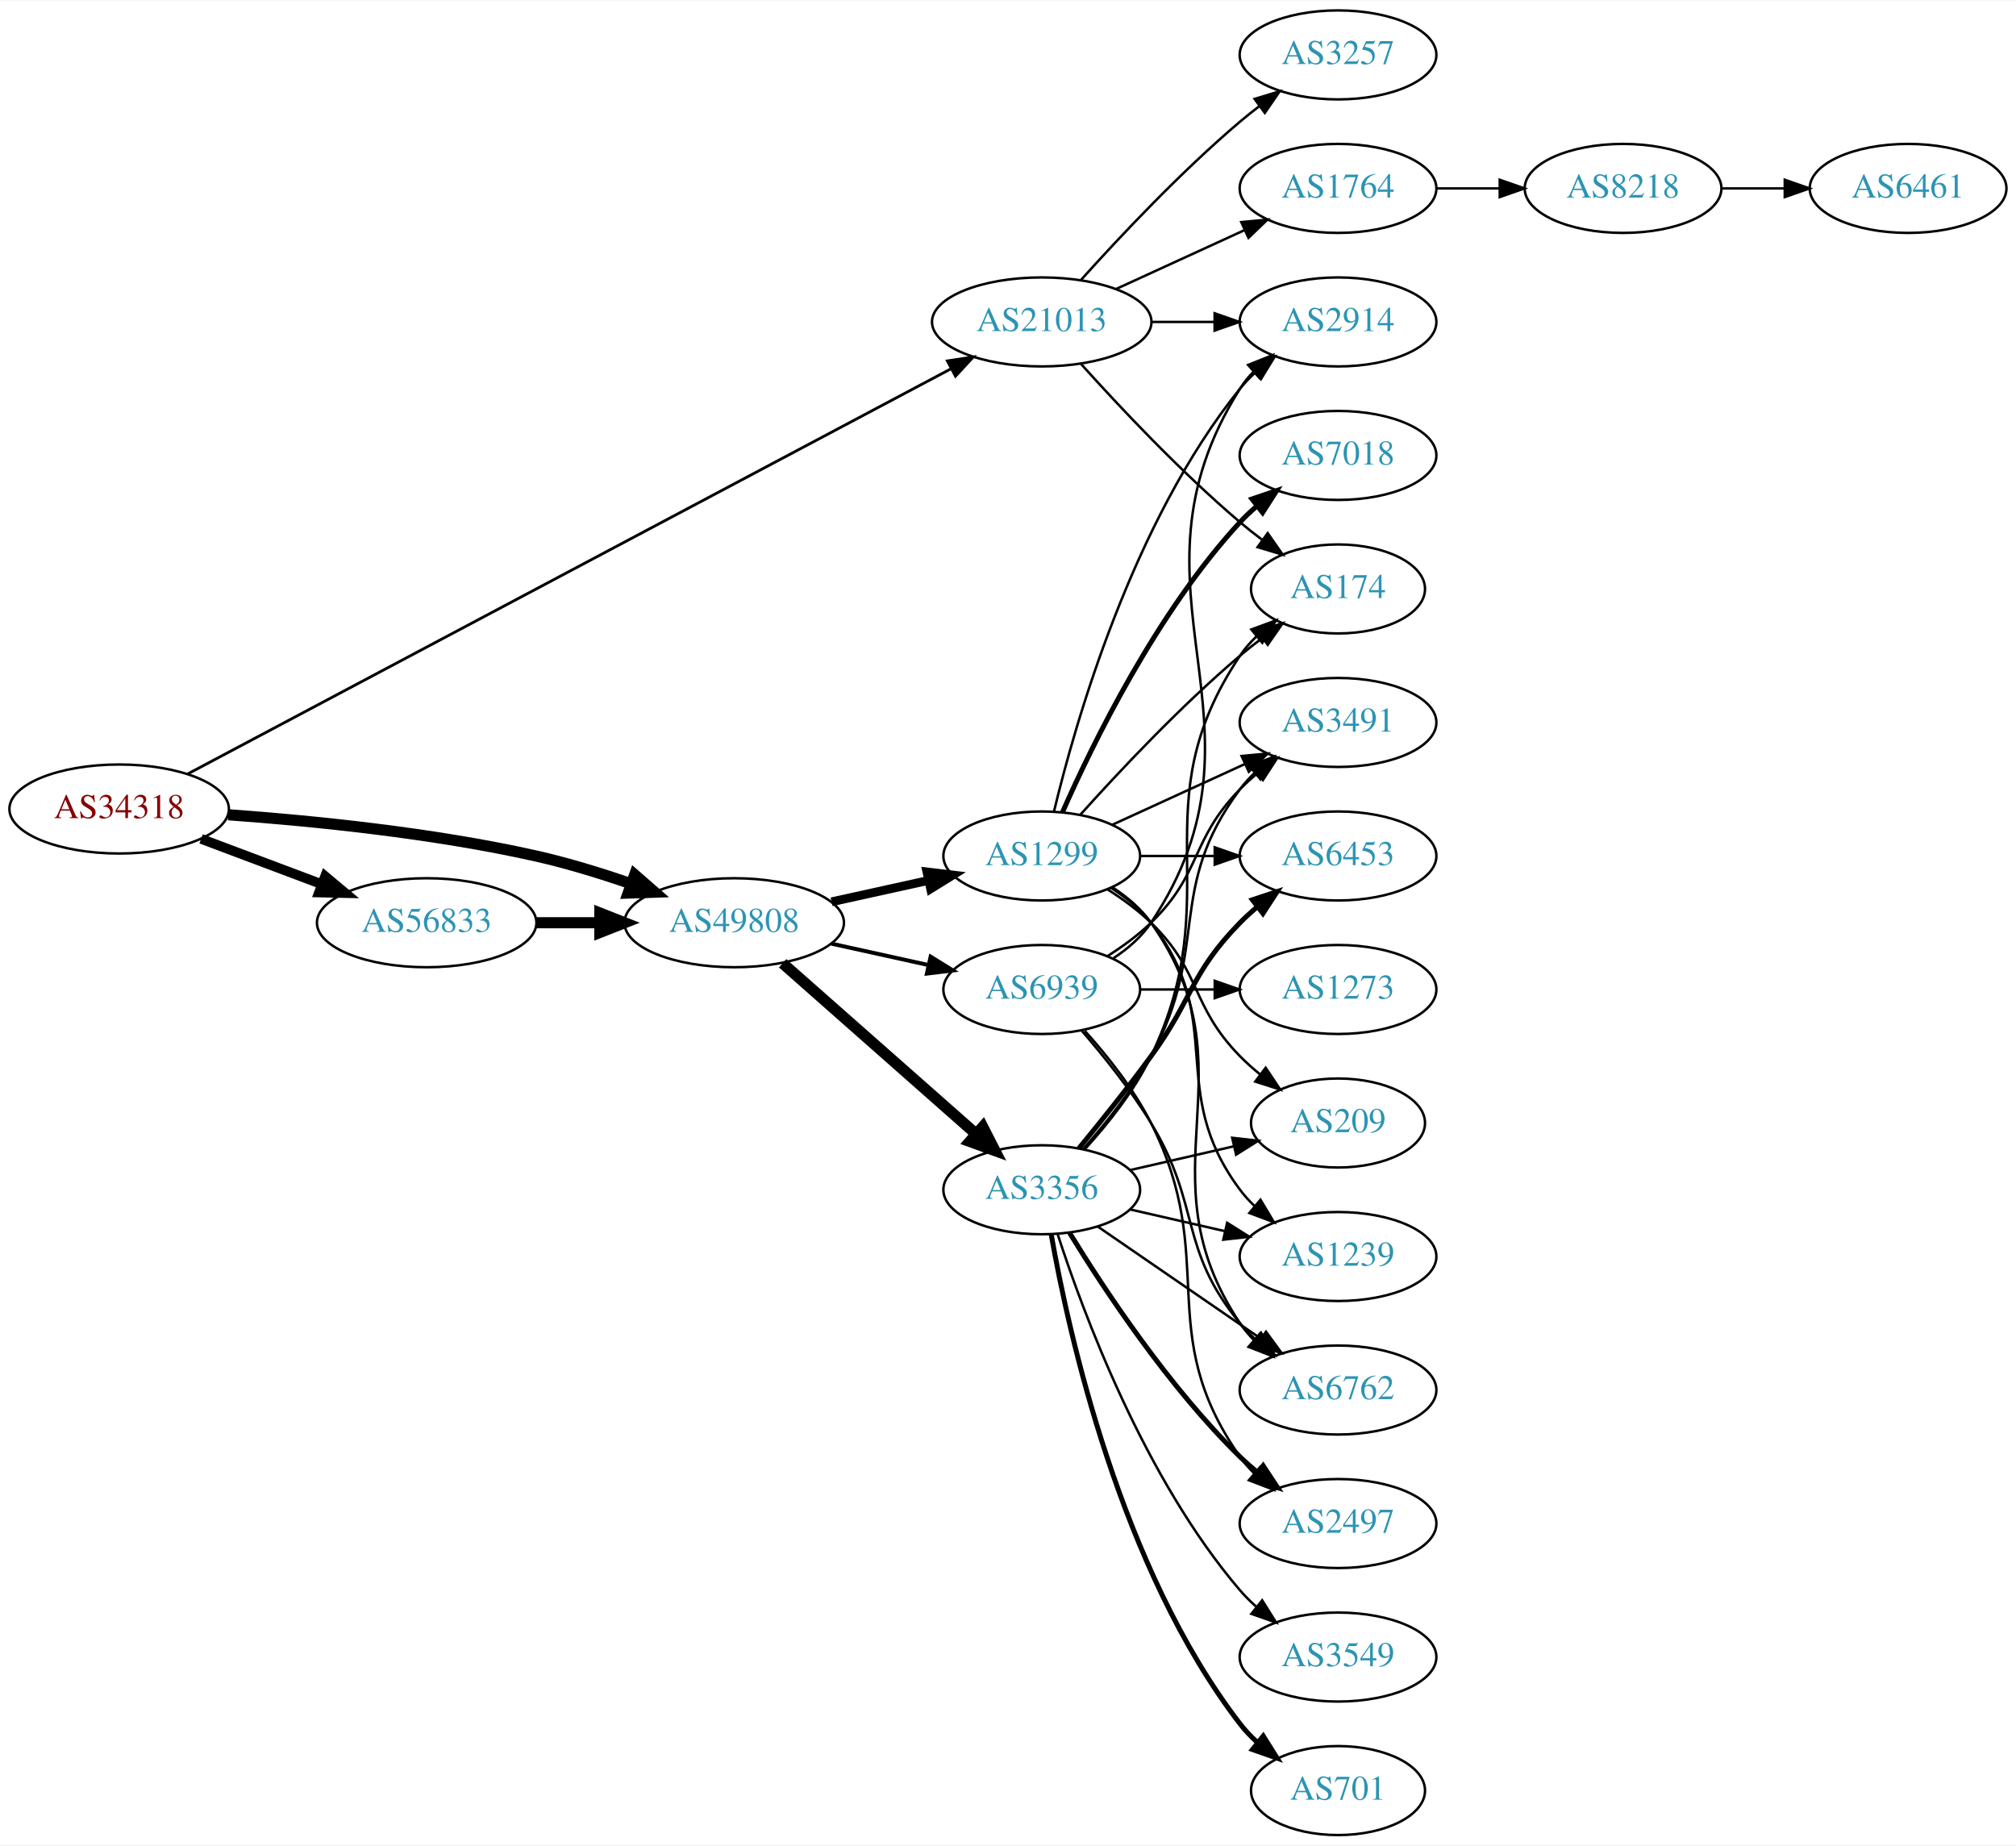
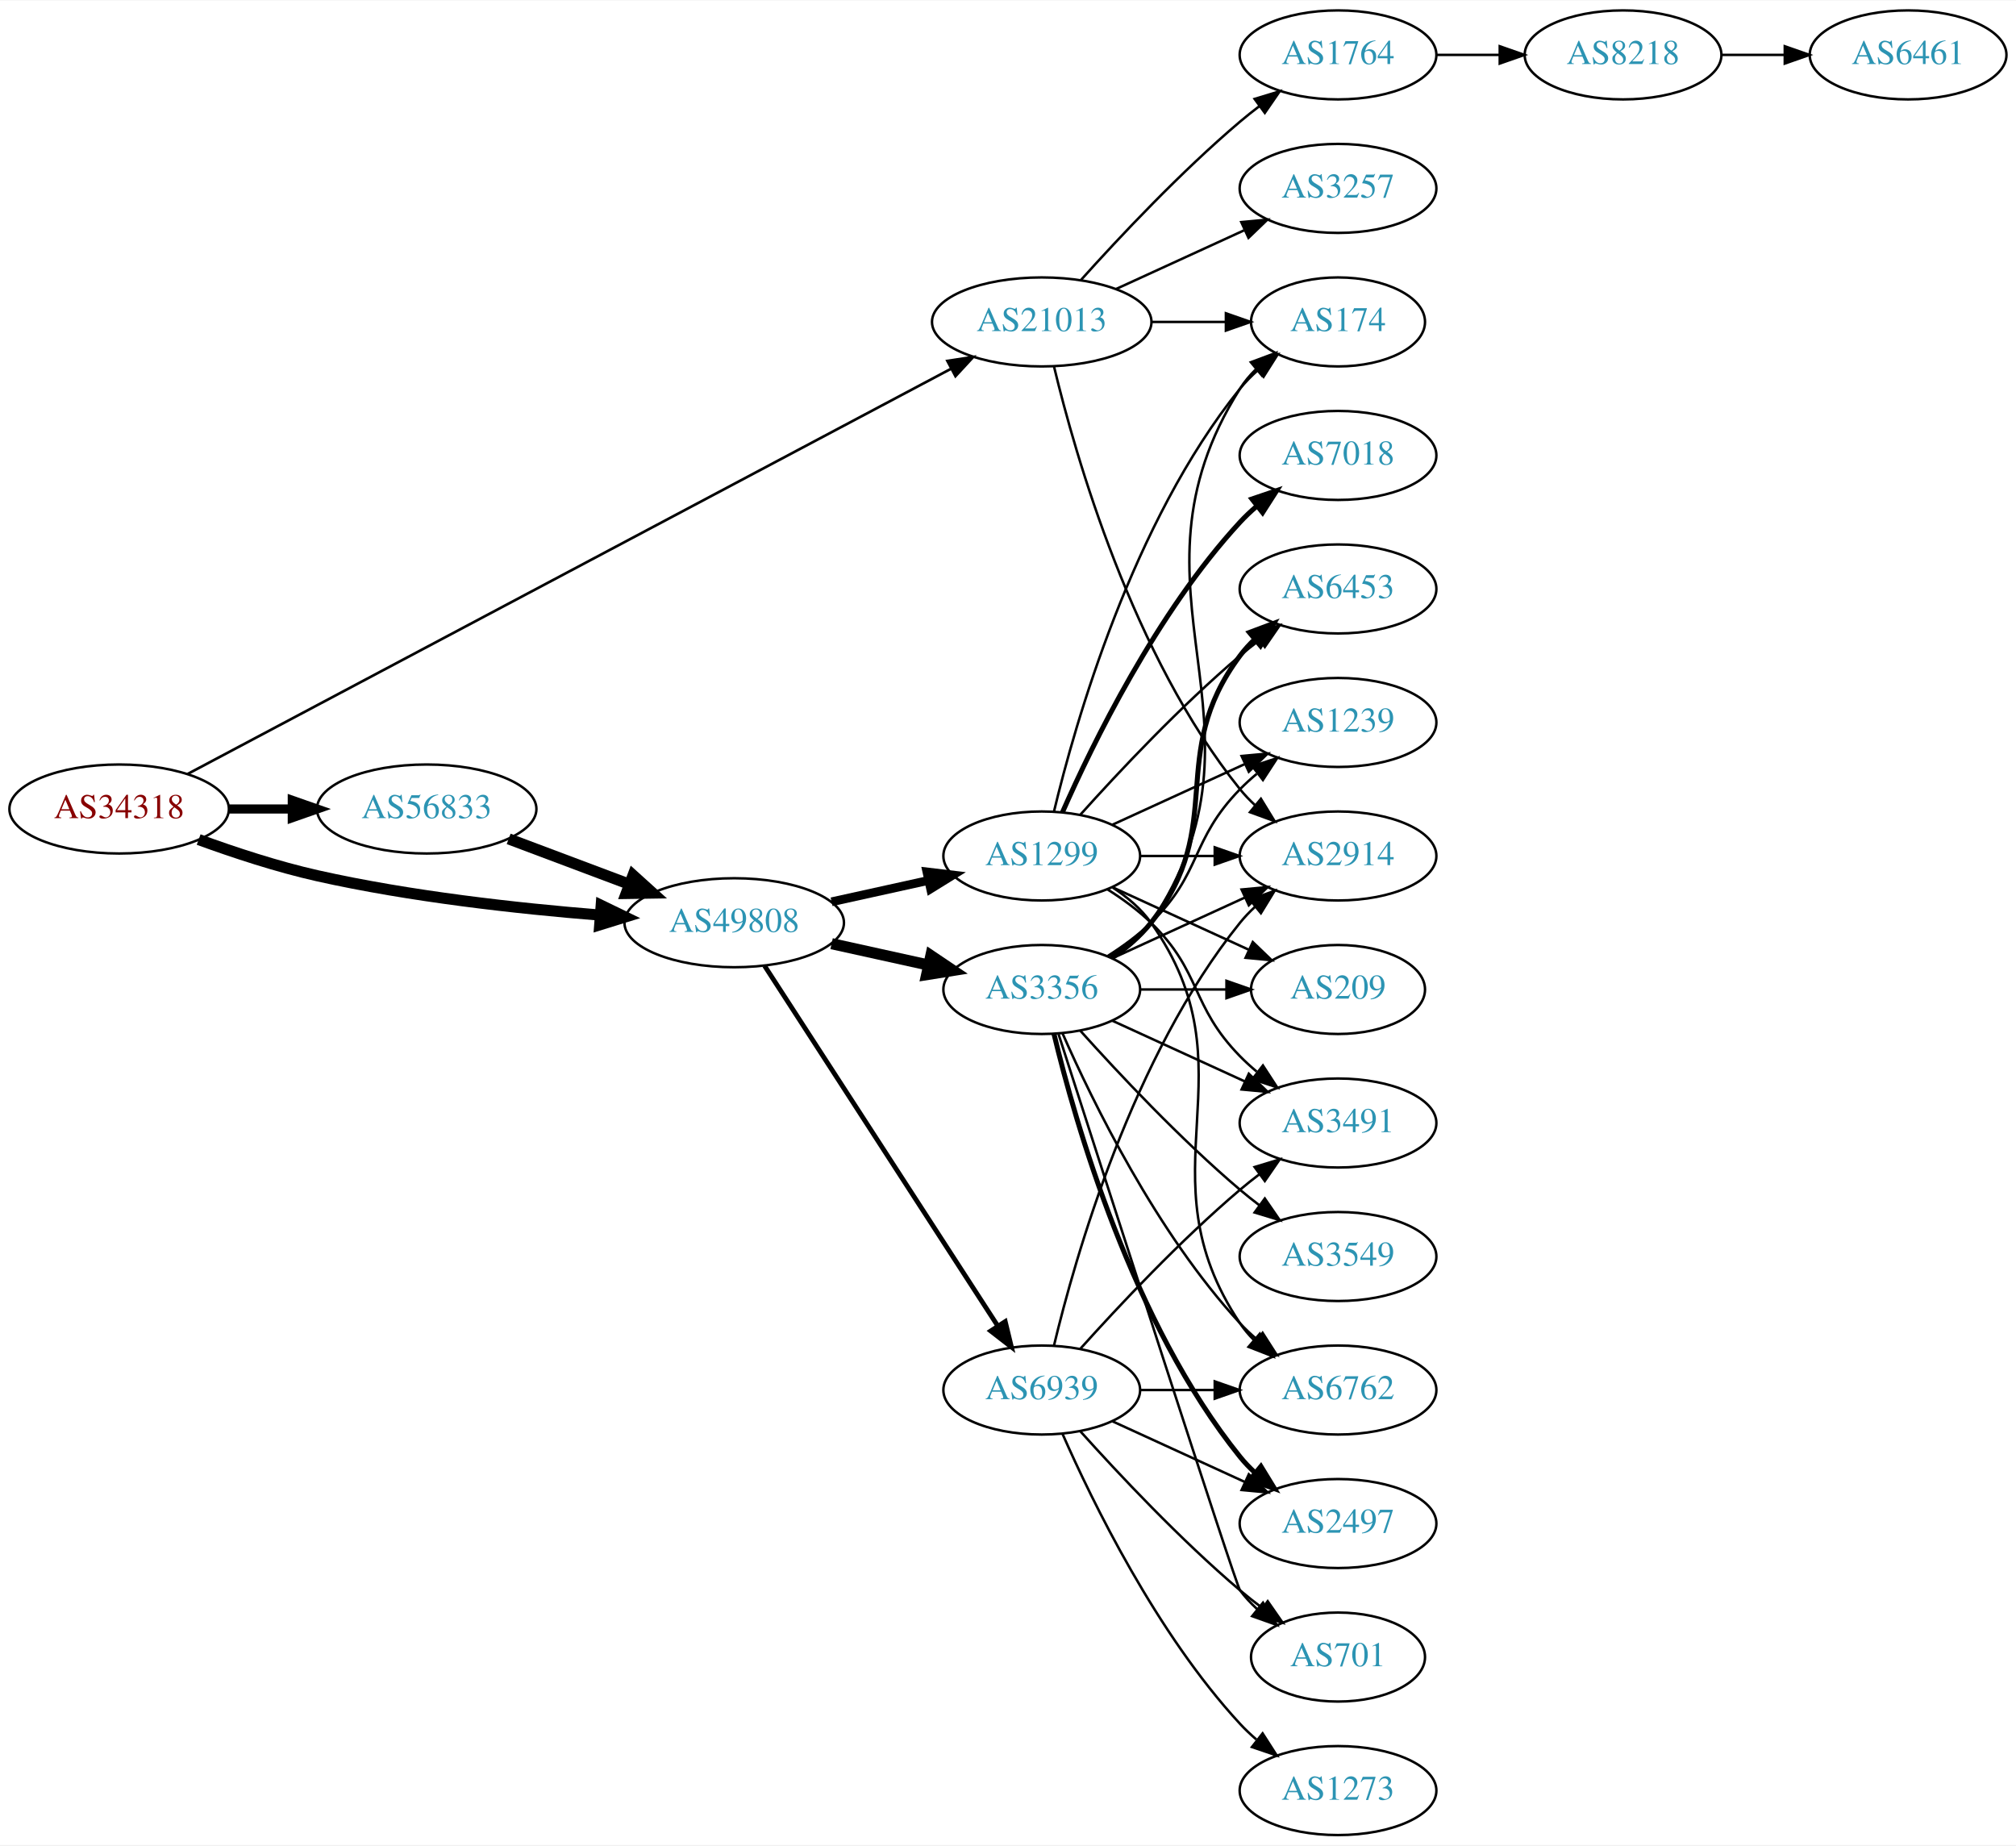
<svg xmlns="http://www.w3.org/2000/svg" xmlns:xlink="http://www.w3.org/1999/xlink" width="815pt" height="746pt" viewBox="0.00 0.00 815.45 746.00">
  <g id="graph0" class="graph" transform="scale(1 1) rotate(0) translate(4 742)">
    <polygon fill="white" stroke="none" points="-4,4 -4,-742 811.448,-742 811.448,4 -4,4" />
    <g id="node1" class="node">
      <g id="a_node1">
        <a xlink:href="/asn/34318" xlink:title="AS34318 ~ Flashnet GmbH [AT]">
          <ellipse fill="#ffffff" stroke="black" cx="44.196" cy="-415" rx="44.393" ry="18" />
          <text text-anchor="middle" x="44.196" y="-411.3" font-family="Times,serif" font-size="14.00" fill="#880000">AS34318</text>
        </a>
      </g>
    </g>
    <g id="node2" class="node">
      <g id="a_node2">
        <a xlink:href="/asn/21013" xlink:title="AS21013 ~ Wels, AT [AT]">
          <ellipse fill="#ffffff" stroke="black" cx="417.373" cy="-612" rx="44.393" ry="18" />
          <text text-anchor="middle" x="417.373" y="-608.3" font-family="Times,serif" font-size="14.00" fill="#2c94b3">AS21013</text>
        </a>
      </g>
    </g>
    <g id="edge1" class="edge">
-       <path fill="none" stroke="black" stroke-width="1.125" d="M71.89,-429.168C137.486,-463.983 306.606,-553.742 380.701,-593.068" />
-       <polygon fill="black" stroke="black" stroke-width="1.125" points="379.198,-596.232 389.671,-597.829 382.479,-590.049 379.198,-596.232" />
+       <path fill="none" stroke="black" stroke-width="1.059" d="M71.89,-429.168C137.486,-463.983 306.606,-553.742 380.701,-593.068" />
+       <polygon fill="black" stroke="black" stroke-width="1.059" points="379.198,-596.232 389.671,-597.829 382.479,-590.049 379.198,-596.232" />
    </g>
    <g id="node3" class="node">
      <g id="a_node3">
        <a xlink:href="/asn/56833" xlink:title="AS56833 ~ mieX.at [AT]">
-           <ellipse fill="#ffffff" stroke="black" cx="168.588" cy="-369" rx="44.393" ry="18" />
-           <text text-anchor="middle" x="168.588" y="-365.3" font-family="Times,serif" font-size="14.00" fill="#2c94b3">AS56833</text>
+           <ellipse fill="#ffffff" stroke="black" cx="168.588" cy="-415" rx="44.393" ry="18" />
+           <text text-anchor="middle" x="168.588" y="-411.3" font-family="Times,serif" font-size="14.00" fill="#2c94b3">AS56833</text>
        </a>
      </g>
    </g>
    <g id="edge2" class="edge">
-       <path fill="none" stroke="black" stroke-width="3.938" d="M77.353,-402.914C92.251,-397.315 110.138,-390.592 126.043,-384.614" />
-       <polygon fill="black" stroke="black" stroke-width="3.938" points="127.517,-387.8 135.646,-381.005 125.054,-381.247 127.517,-387.8" />
+       <path fill="none" stroke="black" stroke-width="3.706" d="M88.692,-415C96.898,-415 105.569,-415 114.041,-415" />
+       <polygon fill="black" stroke="black" stroke-width="3.706" points="114.233,-418.5 124.233,-415 114.233,-411.5 114.233,-418.5" />
    </g>
    <g id="node4" class="node">
      <g id="a_node4">
        <a xlink:href="/asn/49808" xlink:title="AS49808 ~ POWERSPEED-AS [AT]">
          <ellipse fill="#ffffff" stroke="black" cx="292.98" cy="-369" rx="44.393" ry="18" />
          <text text-anchor="middle" x="292.98" y="-365.3" font-family="Times,serif" font-size="14.00" fill="#2c94b3">AS49808</text>
        </a>
      </g>
    </g>
    <g id="edge3" class="edge">
-       <path fill="none" stroke="black" stroke-width="4.5" d="M88.326,-412.675C122.427,-410.224 171.07,-405.36 212.784,-396 225.534,-393.139 239.102,-388.955 251.339,-384.731" />
-       <polygon fill="black" stroke="black" stroke-width="4.5" points="252.722,-388.418 260.826,-381.359 250.085,-380.998 252.722,-388.418" />
+       <path fill="none" stroke="black" stroke-width="4.5" d="M76.35,-402.641C90.762,-397.376 108.234,-391.626 124.392,-388 162.032,-379.554 205.315,-374.769 238.464,-372.114" />
+       <polygon fill="black" stroke="black" stroke-width="4.5" points="239.177,-376.009 248.85,-371.325 238.581,-368.156 239.177,-376.009" />
    </g>
    <g id="node5" class="node">
      <g id="a_node5">
-         <a xlink:href="/asn/2914" xlink:title="AS2914 ~ NTT America, Inc. [US]">
-           <ellipse fill="#ffffff" stroke="black" cx="537.215" cy="-612" rx="39.794" ry="18" />
-           <text text-anchor="middle" x="537.215" y="-608.3" font-family="Times,serif" font-size="14.00" fill="#2c94b3">AS2914</text>
+         <a xlink:href="/asn/1764" xlink:title="AS1764 ~ NEXTLAYER-AS [AT]">
+           <ellipse fill="#ffffff" stroke="black" cx="537.215" cy="-720" rx="39.794" ry="18" />
+           <text text-anchor="middle" x="537.215" y="-716.3" font-family="Times,serif" font-size="14.00" fill="#2c94b3">AS1764</text>
        </a>
      </g>
    </g>
    <g id="edge4" class="edge">
-       <path fill="none" stroke="black" d="M461.584,-612C469.896,-612 478.659,-612 487.141,-612" />
-       <polygon fill="black" stroke="black" points="487.3,-615.5 497.3,-612 487.3,-608.5 487.3,-615.5" />
+       <path fill="none" stroke="black" d="M433.305,-629.044C448.631,-646.097 473.567,-672.65 497.569,-693 500.066,-695.117 502.726,-697.232 505.438,-699.293" />
+       <polygon fill="black" stroke="black" points="503.474,-702.194 513.614,-705.266 507.604,-696.541 503.474,-702.194" />
    </g>
    <g id="node6" class="node">
      <g id="a_node6">
-         <a xlink:href="/asn/3257" xlink:title="AS3257 ~ GTT [DE]">
-           <ellipse fill="#ffffff" stroke="black" cx="537.215" cy="-720" rx="39.794" ry="18" />
-           <text text-anchor="middle" x="537.215" y="-716.3" font-family="Times,serif" font-size="14.00" fill="#2c94b3">AS3257</text>
+         <a xlink:href="/asn/174" xlink:title="AS174 ~ Cogent Communications [US]">
+           <ellipse fill="#ffffff" stroke="black" cx="537.215" cy="-612" rx="35.194" ry="18" />
+           <text text-anchor="middle" x="537.215" y="-608.3" font-family="Times,serif" font-size="14.00" fill="#2c94b3">AS174</text>
        </a>
      </g>
    </g>
    <g id="edge5" class="edge">
-       <path fill="none" stroke="black" d="M433.305,-629.044C448.631,-646.097 473.567,-672.65 497.569,-693 500.066,-695.117 502.726,-697.232 505.438,-699.293" />
-       <polygon fill="black" stroke="black" points="503.474,-702.194 513.614,-705.266 507.604,-696.541 503.474,-702.194" />
+       <path fill="none" stroke="black" d="M461.584,-612C471.432,-612 481.911,-612 491.808,-612" />
+       <polygon fill="black" stroke="black" points="491.86,-615.5 501.86,-612 491.86,-608.5 491.86,-615.5" />
    </g>
    <g id="node7" class="node">
      <g id="a_node7">
-         <a xlink:href="/asn/1764" xlink:title="AS1764 ~ NEXTLAYER-AS [AT]">
+         <a xlink:href="/asn/2914" xlink:title="AS2914 ~ NTT America, Inc. [US]">
+           <ellipse fill="#ffffff" stroke="black" cx="537.215" cy="-396" rx="39.794" ry="18" />
+           <text text-anchor="middle" x="537.215" y="-392.3" font-family="Times,serif" font-size="14.00" fill="#2c94b3">AS2914</text>
+         </a>
+       </g>
+     </g>
+     <g id="edge6" class="edge">
+       <path fill="none" stroke="black" d="M422.365,-593.842C430.976,-557.974 454.118,-476.854 497.569,-423 499.4,-420.731 501.469,-418.57 503.676,-416.532" />
+       <polygon fill="black" stroke="black" points="506.027,-419.131 511.558,-410.094 501.599,-413.709 506.027,-419.131" />
+     </g>
+     <g id="node8" class="node">
+       <g id="a_node8">
+         <a xlink:href="/asn/3257" xlink:title="AS3257 ~ GTT [DE]">
          <ellipse fill="#ffffff" stroke="black" cx="537.215" cy="-666" rx="39.794" ry="18" />
-           <text text-anchor="middle" x="537.215" y="-662.3" font-family="Times,serif" font-size="14.00" fill="#2c94b3">AS1764</text>
-         </a>
-       </g>
-     </g>
-     <g id="edge6" class="edge">
+           <text text-anchor="middle" x="537.215" y="-662.3" font-family="Times,serif" font-size="14.00" fill="#2c94b3">AS3257</text>
+         </a>
+       </g>
+     </g>
+     <g id="edge7" class="edge">
      <path fill="none" stroke="black" d="M447.502,-625.348C463.113,-632.502 482.511,-641.391 499.183,-649.03" />
      <polygon fill="black" stroke="black" points="498.086,-652.378 508.635,-653.362 501.002,-646.014 498.086,-652.378" />
    </g>
-     <g id="node8" class="node">
-       <g id="a_node8">
-         <a xlink:href="/asn/174" xlink:title="AS174 ~ Cogent Communications [US]">
-           <ellipse fill="#ffffff" stroke="black" cx="537.215" cy="-504" rx="35.194" ry="18" />
-           <text text-anchor="middle" x="537.215" y="-500.3" font-family="Times,serif" font-size="14.00" fill="#2c94b3">AS174</text>
-         </a>
-       </g>
-     </g>
-     <g id="edge7" class="edge">
-       <path fill="none" stroke="black" d="M433.305,-594.956C448.631,-577.903 473.567,-551.35 497.569,-531 500.421,-528.582 503.486,-526.167 506.597,-523.831" />
-       <polygon fill="black" stroke="black" points="508.77,-526.578 514.825,-517.884 504.67,-520.905 508.77,-526.578" />
-     </g>
    <g id="edge10" class="edge">
-       <path fill="none" stroke="black" stroke-width="4.5" d="M213.084,-369C221.29,-369 229.961,-369 238.434,-369" />
-       <polygon fill="black" stroke="black" stroke-width="4.5" points="238.625,-372.938 248.625,-369 238.625,-365.063 238.625,-372.938" />
+       <path fill="none" stroke="black" stroke-width="4.5" d="M201.745,-402.914C216.643,-397.315 234.53,-390.592 250.435,-384.614" />
+       <polygon fill="black" stroke="black" stroke-width="4.5" points="252.063,-388.209 260.038,-381.005 249.292,-380.838 252.063,-388.209" />
    </g>
    <g id="node11" class="node">
      <g id="a_node11">
+         <a xlink:href="/asn/3356" xlink:title="AS3356 ~ Level 3 Parent, LLC [US]">
+           <ellipse fill="#ffffff" stroke="black" cx="417.373" cy="-342" rx="39.794" ry="18" />
+           <text text-anchor="middle" x="417.373" y="-338.3" font-family="Times,serif" font-size="14.00" fill="#2c94b3">AS3356</text>
+         </a>
+       </g>
+     </g>
+     <g id="edge11" class="edge">
+       <path fill="none" stroke="black" stroke-width="4.5" d="M332.37,-360.531C344.761,-357.798 358.608,-354.743 371.429,-351.915" />
+       <polygon fill="black" stroke="black" stroke-width="4.5" points="372.526,-355.705 381.443,-349.705 370.83,-348.015 372.526,-355.705" />
+     </g>
+     <g id="node12" class="node">
+       <g id="a_node12">
        <a xlink:href="/asn/1299" xlink:title="AS1299 ~ Telia Carrier [EU]">
          <ellipse fill="#ffffff" stroke="black" cx="417.373" cy="-396" rx="39.794" ry="18" />
          <text text-anchor="middle" x="417.373" y="-392.3" font-family="Times,serif" font-size="14.00" fill="#2c94b3">AS1299</text>
        </a>
      </g>
    </g>
-     <g id="edge11" class="edge">
+     <g id="edge12" class="edge">
      <path fill="none" stroke="black" stroke-width="3.536" d="M332.37,-377.469C344.761,-380.202 358.608,-383.257 371.429,-386.085" />
      <polygon fill="black" stroke="black" stroke-width="3.536" points="370.924,-389.558 381.443,-388.295 372.432,-382.722 370.924,-389.558" />
-     </g>
-     <g id="node12" class="node">
-       <g id="a_node12">
-         <a xlink:href="/asn/3356" xlink:title="AS3356 ~ Level 3 Parent, LLC [US]">
-           <ellipse fill="#ffffff" stroke="black" cx="417.373" cy="-261" rx="39.794" ry="18" />
-           <text text-anchor="middle" x="417.373" y="-257.3" font-family="Times,serif" font-size="14.00" fill="#2c94b3">AS3356</text>
-         </a>
-       </g>
-     </g>
-     <g id="edge12" class="edge">
-       <path fill="none" stroke="black" stroke-width="4.5" d="M312.569,-352.597C333.386,-334.228 367.262,-304.335 390.622,-283.722" />
-       <polygon fill="black" stroke="black" stroke-width="4.5" points="393.515,-286.421 398.408,-276.852 388.304,-280.516 393.515,-286.421" />
    </g>
    <g id="node13" class="node">
      <g id="a_node13">
        <a xlink:href="/asn/6939" xlink:title="AS6939 ~ Hurricane Electric LLC [US]">
-           <ellipse fill="#ffffff" stroke="black" cx="417.373" cy="-342" rx="39.794" ry="18" />
-           <text text-anchor="middle" x="417.373" y="-338.3" font-family="Times,serif" font-size="14.00" fill="#2c94b3">AS6939</text>
+           <ellipse fill="#ffffff" stroke="black" cx="417.373" cy="-180" rx="39.794" ry="18" />
+           <text text-anchor="middle" x="417.373" y="-176.3" font-family="Times,serif" font-size="14.00" fill="#2c94b3">AS6939</text>
        </a>
      </g>
    </g>
    <g id="edge13" class="edge">
-       <path fill="none" stroke="black" stroke-width="1.607" d="M332.37,-360.531C344.761,-357.798 358.608,-354.743 371.429,-351.915" />
-       <polygon fill="black" stroke="black" stroke-width="1.607" points="372.432,-355.278 381.443,-349.705 370.924,-348.442 372.432,-355.278" />
+       <path fill="none" stroke="black" stroke-width="1.929" d="M305.275,-351.558C326.861,-318.225 374.077,-245.314 399.448,-206.134" />
+       <polygon fill="black" stroke="black" stroke-width="1.929" points="402.607,-207.696 405.105,-197.4 396.731,-203.891 402.607,-207.696" />
    </g>
    <g id="node9" class="node">
      <g id="a_node9">
        <a xlink:href="/asn/8218" xlink:title="AS8218 ~ legacy Neotelecoms [FR]">
-           <ellipse fill="#ffffff" stroke="black" cx="652.508" cy="-666" rx="39.794" ry="18" />
-           <text text-anchor="middle" x="652.508" y="-662.3" font-family="Times,serif" font-size="14.00" fill="#2c94b3">AS8218</text>
+           <ellipse fill="#ffffff" stroke="black" cx="652.508" cy="-720" rx="39.794" ry="18" />
+           <text text-anchor="middle" x="652.508" y="-716.3" font-family="Times,serif" font-size="14.00" fill="#2c94b3">AS8218</text>
        </a>
      </g>
    </g>
    <g id="edge8" class="edge">
-       <path fill="none" stroke="black" d="M576.887,-666C585.09,-666 593.854,-666 602.386,-666" />
-       <polygon fill="black" stroke="black" points="602.626,-669.5 612.626,-666 602.626,-662.5 602.626,-669.5" />
+       <path fill="none" stroke="black" d="M576.887,-720C585.09,-720 593.854,-720 602.386,-720" />
+       <polygon fill="black" stroke="black" points="602.626,-723.5 612.626,-720 602.626,-716.5 602.626,-723.5" />
    </g>
    <g id="node10" class="node">
      <g id="a_node10">
        <a xlink:href="/asn/6461" xlink:title="AS6461 ~ Zayo Bandwidth [US]">
-           <ellipse fill="#ffffff" stroke="black" cx="767.801" cy="-666" rx="39.794" ry="18" />
-           <text text-anchor="middle" x="767.801" y="-662.3" font-family="Times,serif" font-size="14.00" fill="#2c94b3">AS6461</text>
+           <ellipse fill="#ffffff" stroke="black" cx="767.801" cy="-720" rx="39.794" ry="18" />
+           <text text-anchor="middle" x="767.801" y="-716.3" font-family="Times,serif" font-size="14.00" fill="#2c94b3">AS6461</text>
        </a>
      </g>
    </g>
    <g id="edge9" class="edge">
-       <path fill="none" stroke="black" d="M692.18,-666C700.383,-666 709.147,-666 717.679,-666" />
-       <polygon fill="black" stroke="black" points="717.919,-669.5 727.919,-666 717.919,-662.5 717.919,-669.5" />
-     </g>
-     <g id="edge20" class="edge">
-       <path fill="none" stroke="black" d="M422.299,-413.882C430.858,-449.609 454.006,-531.008 497.569,-585 499.4,-587.269 501.469,-589.43 503.676,-591.468" />
-       <polygon fill="black" stroke="black" points="501.599,-594.291 511.558,-597.906 506.027,-588.869 501.599,-594.291" />
-     </g>
-     <g id="edge21" class="edge">
-       <path fill="none" stroke="black" d="M433.019,-412.725C448.319,-429.765 473.417,-456.523 497.569,-477 500.421,-479.418 503.486,-481.833 506.597,-484.169" />
-       <polygon fill="black" stroke="black" points="504.67,-487.095 514.825,-490.116 508.77,-481.422 504.67,-487.095" />
+       <path fill="none" stroke="black" d="M692.18,-720C700.383,-720 709.147,-720 717.679,-720" />
+       <polygon fill="black" stroke="black" points="717.919,-723.5 727.919,-720 717.919,-716.5 717.919,-723.5" />
+     </g>
+     <g id="edge22" class="edge">
+       <path fill="none" stroke="black" d="M446.427,-354.687C452.232,-358.515 457.738,-363.263 461.569,-369 515.607,-449.944 445.619,-502.7 497.569,-585 499.36,-587.838 501.569,-590.459 504.015,-592.86" />
+       <polygon fill="black" stroke="black" points="501.96,-595.704 511.889,-599.402 506.434,-590.319 501.96,-595.704" />
+     </g>
+     <g id="edge23" class="edge">
+       <path fill="none" stroke="black" d="M446.001,-354.661C461.958,-361.973 482.229,-371.261 499.512,-379.181" />
+       <polygon fill="black" stroke="black" points="498.21,-382.435 508.759,-383.419 501.126,-376.071 498.21,-382.435" />
    </g>
    <g id="node14" class="node">
      <g id="a_node14">
+         <a xlink:href="/asn/6453" xlink:title="AS6453 ~ TATA COMMUNICATIONS (AMERICA) INC [US]">
+           <ellipse fill="#ffffff" stroke="black" cx="537.215" cy="-504" rx="39.794" ry="18" />
+           <text text-anchor="middle" x="537.215" y="-500.3" font-family="Times,serif" font-size="14.00" fill="#2c94b3">AS6453</text>
+         </a>
+       </g>
+     </g>
+     <g id="edge14" class="edge">
+       <path fill="none" stroke="black" stroke-width="2" d="M445.344,-354.855C451.332,-358.72 457.192,-363.441 461.569,-369 492.867,-408.754 467.297,-436.458 497.569,-477 499.313,-479.336 501.321,-481.545 503.484,-483.617" />
+       <polygon fill="black" stroke="black" stroke-width="2" points="501.362,-486.405 511.284,-490.118 505.843,-481.027 501.362,-486.405" />
+     </g>
+     <g id="node15" class="node">
+       <g id="a_node15">
+         <a xlink:href="/asn/6762" xlink:title="AS6762 ~ TELECOM ITALIA SPARKLE S.p.A. [IT]">
+           <ellipse fill="#ffffff" stroke="black" cx="537.215" cy="-180" rx="39.794" ry="18" />
+           <text text-anchor="middle" x="537.215" y="-176.3" font-family="Times,serif" font-size="14.00" fill="#2c94b3">AS6762</text>
+         </a>
+       </g>
+     </g>
+     <g id="edge15" class="edge">
+       <path fill="none" stroke="black" d="M425.788,-324.239C437.857,-296.817 463.828,-243.527 497.569,-207 499.599,-204.802 501.838,-202.681 504.184,-200.66" />
+       <polygon fill="black" stroke="black" points="506.711,-203.126 512.428,-194.206 502.396,-197.614 506.711,-203.126" />
+     </g>
+     <g id="node16" class="node">
+       <g id="a_node16">
+         <a xlink:href="/asn/701" xlink:title="AS701 ~ UUNET [US]">
+           <ellipse fill="#ffffff" stroke="black" cx="537.215" cy="-72" rx="35.194" ry="18" />
+           <text text-anchor="middle" x="537.215" y="-68.3" font-family="Times,serif" font-size="14.00" fill="#2c94b3">AS701</text>
+         </a>
+       </g>
+     </g>
+     <g id="edge16" class="edge">
+       <path fill="none" stroke="black" d="M424.176,-323.936C442.152,-268.02 495.81,-101.372 497.569,-99 499.567,-96.304 501.917,-93.78 504.454,-91.44" />
+       <polygon fill="black" stroke="black" points="506.869,-93.99 512.464,-84.992 502.48,-88.537 506.869,-93.99" />
+     </g>
+     <g id="node17" class="node">
+       <g id="a_node17">
+         <a xlink:href="/asn/3549" xlink:title="AS3549 ~ Level 3 Parent, LLC [US]">
+           <ellipse fill="#ffffff" stroke="black" cx="537.215" cy="-234" rx="39.794" ry="18" />
+           <text text-anchor="middle" x="537.215" y="-230.3" font-family="Times,serif" font-size="14.00" fill="#2c94b3">AS3549</text>
+         </a>
+       </g>
+     </g>
+     <g id="edge17" class="edge">
+       <path fill="none" stroke="black" d="M433.019,-325.275C448.319,-308.235 473.417,-281.477 497.569,-261 500.066,-258.883 502.726,-256.768 505.438,-254.707" />
+       <polygon fill="black" stroke="black" points="507.604,-257.459 513.614,-248.734 503.474,-251.806 507.604,-257.459" />
+     </g>
+     <g id="node18" class="node">
+       <g id="a_node18">
+         <a xlink:href="/asn/3491" xlink:title="AS3491 ~ PCCW Global, Inc. [US]">
+           <ellipse fill="#ffffff" stroke="black" cx="537.215" cy="-288" rx="39.794" ry="18" />
+           <text text-anchor="middle" x="537.215" y="-284.3" font-family="Times,serif" font-size="14.00" fill="#2c94b3">AS3491</text>
+         </a>
+       </g>
+     </g>
+     <g id="edge18" class="edge">
+       <path fill="none" stroke="black" d="M446.001,-329.339C461.958,-322.027 482.229,-312.739 499.512,-304.819" />
+       <polygon fill="black" stroke="black" points="501.126,-307.929 508.759,-300.581 498.21,-301.565 501.126,-307.929" />
+     </g>
+     <g id="node19" class="node">
+       <g id="a_node19">
+         <a xlink:href="/asn/2497" xlink:title="AS2497 ~ Internet Initiative Japan Inc. [JP]">
+           <ellipse fill="#ffffff" stroke="black" cx="537.215" cy="-126" rx="39.794" ry="18" />
+           <text text-anchor="middle" x="537.215" y="-122.3" font-family="Times,serif" font-size="14.00" fill="#2c94b3">AS2497</text>
+         </a>
+       </g>
+     </g>
+     <g id="edge19" class="edge">
+       <path fill="none" stroke="black" stroke-width="2" d="M422.299,-324.118C430.858,-288.391 454.006,-206.992 497.569,-153 499.4,-150.731 501.469,-148.57 503.676,-146.532" />
+       <polygon fill="black" stroke="black" stroke-width="2" points="506.027,-149.131 511.558,-140.094 501.599,-143.709 506.027,-149.131" />
+     </g>
+     <g id="node20" class="node">
+       <g id="a_node20">
+         <a xlink:href="/asn/1239" xlink:title="AS1239 ~ Sprint [US]">
+           <ellipse fill="#ffffff" stroke="black" cx="537.215" cy="-450" rx="39.794" ry="18" />
+           <text text-anchor="middle" x="537.215" y="-446.3" font-family="Times,serif" font-size="14.00" fill="#2c94b3">AS1239</text>
+         </a>
+       </g>
+     </g>
+     <g id="edge20" class="edge">
+       <path fill="none" stroke="black" d="M443.902,-355.462C450.064,-359.362 456.366,-363.948 461.569,-369 482.262,-389.094 477.396,-402.383 497.569,-423 499.661,-425.139 501.945,-427.218 504.322,-429.21" />
+       <polygon fill="black" stroke="black" points="502.565,-432.275 512.621,-435.611 506.84,-426.732 502.565,-432.275" />
+     </g>
+     <g id="node21" class="node">
+       <g id="a_node21">
+         <a xlink:href="/asn/209" xlink:title="AS209 ~ CenturyLink Communications, LLC [US]">
+           <ellipse fill="#ffffff" stroke="black" cx="537.215" cy="-342" rx="35.194" ry="18" />
+           <text text-anchor="middle" x="537.215" y="-338.3" font-family="Times,serif" font-size="14.00" fill="#2c94b3">AS209</text>
+         </a>
+       </g>
+     </g>
+     <g id="edge21" class="edge">
+       <path fill="none" stroke="black" d="M457.285,-342C468.372,-342 480.531,-342 491.914,-342" />
+       <polygon fill="black" stroke="black" points="492.096,-345.5 502.096,-342 492.096,-338.5 492.096,-345.5" />
+     </g>
+     <g id="edge31" class="edge">
+       <path fill="none" stroke="black" d="M422.299,-413.882C430.858,-449.609 454.006,-531.008 497.569,-585 499.676,-587.612 502.099,-590.079 504.684,-592.382" />
+       <polygon fill="black" stroke="black" points="502.751,-595.316 512.765,-598.775 507.094,-589.826 502.751,-595.316" />
+     </g>
+     <g id="edge29" class="edge">
+       <path fill="none" stroke="black" d="M457.285,-396C466.839,-396 477.188,-396 487.151,-396" />
+       <polygon fill="black" stroke="black" points="487.343,-399.5 497.343,-396 487.343,-392.5 487.343,-399.5" />
+     </g>
+     <g id="edge25" class="edge">
+       <path fill="none" stroke="black" d="M433.019,-412.725C448.319,-429.765 473.417,-456.523 497.569,-477 500.066,-479.117 502.726,-481.232 505.438,-483.293" />
+       <polygon fill="black" stroke="black" points="503.474,-486.194 513.614,-489.266 507.604,-480.541 503.474,-486.194" />
+     </g>
+     <g id="edge26" class="edge">
+       <path fill="none" stroke="black" d="M446.206,-383.162C452.021,-379.339 457.586,-374.633 461.569,-369 504.148,-308.775 456.544,-268.294 497.569,-207 499.19,-204.577 501.109,-202.305 503.211,-200.19" />
+       <polygon fill="black" stroke="black" points="505.578,-202.771 510.896,-193.607 501.024,-197.454 505.578,-202.771" />
+     </g>
+     <g id="edge24" class="edge">
+       <path fill="none" stroke="black" d="M443.902,-382.538C450.064,-378.638 456.366,-374.052 461.569,-369 482.262,-348.906 477.396,-335.617 497.569,-315 499.661,-312.861 501.945,-310.782 504.322,-308.79" />
+       <polygon fill="black" stroke="black" points="506.84,-311.268 512.621,-302.389 502.565,-305.725 506.84,-311.268" />
+     </g>
+     <g id="edge27" class="edge">
+       <path fill="none" stroke="black" d="M446.001,-408.661C461.958,-415.973 482.229,-425.261 499.512,-433.181" />
+       <polygon fill="black" stroke="black" points="498.21,-436.435 508.759,-437.419 501.126,-430.071 498.21,-436.435" />
+     </g>
+     <g id="edge30" class="edge">
+       <path fill="none" stroke="black" d="M446.001,-383.339C462.418,-375.817 483.399,-366.202 500.996,-358.139" />
+       <polygon fill="black" stroke="black" points="502.74,-361.189 510.373,-353.842 499.824,-354.826 502.74,-361.189" />
+     </g>
+     <g id="node22" class="node">
+       <g id="a_node22">
        <a xlink:href="/asn/7018" xlink:title="AS7018 ~ ATT-INTERNET4 [US]">
          <ellipse fill="#ffffff" stroke="black" cx="537.215" cy="-558" rx="39.794" ry="18" />
          <text text-anchor="middle" x="537.215" y="-554.3" font-family="Times,serif" font-size="14.00" fill="#2c94b3">AS7018</text>
        </a>
      </g>
    </g>
-     <g id="edge14" class="edge">
+     <g id="edge28" class="edge">
      <path fill="none" stroke="black" stroke-width="2" d="M425.788,-413.761C437.857,-441.183 463.828,-494.473 497.569,-531 499.599,-533.198 501.838,-535.319 504.184,-537.34" />
      <polygon fill="black" stroke="black" stroke-width="2" points="502.396,-540.386 512.428,-543.794 506.711,-534.874 502.396,-540.386" />
    </g>
-     <g id="node15" class="node">
-       <g id="a_node15">
-         <a xlink:href="/asn/3491" xlink:title="AS3491 ~ PCCW Global, Inc. [US]">
-           <ellipse fill="#ffffff" stroke="black" cx="537.215" cy="-450" rx="39.794" ry="18" />
-           <text text-anchor="middle" x="537.215" y="-446.3" font-family="Times,serif" font-size="14.00" fill="#2c94b3">AS3491</text>
-         </a>
-       </g>
-     </g>
-     <g id="edge15" class="edge">
-       <path fill="none" stroke="black" d="M446.001,-408.661C461.958,-415.973 482.229,-425.261 499.512,-433.181" />
-       <polygon fill="black" stroke="black" points="498.21,-436.435 508.759,-437.419 501.126,-430.071 498.21,-436.435" />
-     </g>
-     <g id="node16" class="node">
-       <g id="a_node16">
-         <a xlink:href="/asn/1239" xlink:title="AS1239 ~ Sprint [US]">
-           <ellipse fill="#ffffff" stroke="black" cx="537.215" cy="-234" rx="39.794" ry="18" />
-           <text text-anchor="middle" x="537.215" y="-230.3" font-family="Times,serif" font-size="14.00" fill="#2c94b3">AS1239</text>
-         </a>
-       </g>
-     </g>
-     <g id="edge16" class="edge">
-       <path fill="none" stroke="black" d="M445.344,-383.145C451.332,-379.28 457.192,-374.559 461.569,-369 492.867,-329.246 467.297,-301.542 497.569,-261 499.313,-258.664 501.321,-256.455 503.484,-254.383" />
-       <polygon fill="black" stroke="black" points="505.843,-256.973 511.284,-247.882 501.362,-251.595 505.843,-256.973" />
-     </g>
-     <g id="node17" class="node">
-       <g id="a_node17">
-         <a xlink:href="/asn/6762" xlink:title="AS6762 ~ TELECOM ITALIA SPARKLE S.p.A. [IT]">
-           <ellipse fill="#ffffff" stroke="black" cx="537.215" cy="-180" rx="39.794" ry="18" />
-           <text text-anchor="middle" x="537.215" y="-176.3" font-family="Times,serif" font-size="14.00" fill="#2c94b3">AS6762</text>
-         </a>
-       </g>
-     </g>
-     <g id="edge17" class="edge">
-       <path fill="none" stroke="black" d="M446.206,-383.162C452.021,-379.339 457.586,-374.633 461.569,-369 504.148,-308.775 456.544,-268.294 497.569,-207 499.19,-204.577 501.109,-202.305 503.211,-200.19" />
-       <polygon fill="black" stroke="black" points="505.578,-202.771 510.896,-193.607 501.024,-197.454 505.578,-202.771" />
-     </g>
-     <g id="node18" class="node">
-       <g id="a_node18">
-         <a xlink:href="/asn/6453" xlink:title="AS6453 ~ TATA COMMUNICATIONS (AMERICA) INC [US]">
-           <ellipse fill="#ffffff" stroke="black" cx="537.215" cy="-396" rx="39.794" ry="18" />
-           <text text-anchor="middle" x="537.215" y="-392.3" font-family="Times,serif" font-size="14.00" fill="#2c94b3">AS6453</text>
-         </a>
-       </g>
-     </g>
-     <g id="edge18" class="edge">
-       <path fill="none" stroke="black" d="M457.285,-396C466.839,-396 477.188,-396 487.151,-396" />
-       <polygon fill="black" stroke="black" points="487.343,-399.5 497.343,-396 487.343,-392.5 487.343,-399.5" />
-     </g>
-     <g id="node19" class="node">
-       <g id="a_node19">
-         <a xlink:href="/asn/209" xlink:title="AS209 ~ CenturyLink Communications, LLC [US]">
-           <ellipse fill="#ffffff" stroke="black" cx="537.215" cy="-288" rx="35.194" ry="18" />
-           <text text-anchor="middle" x="537.215" y="-284.3" font-family="Times,serif" font-size="14.00" fill="#2c94b3">AS209</text>
-         </a>
-       </g>
-     </g>
-     <g id="edge19" class="edge">
-       <path fill="none" stroke="black" d="M443.902,-382.538C450.064,-378.638 456.366,-374.052 461.569,-369 482.262,-348.906 477.396,-335.617 497.569,-315 500.048,-312.466 502.794,-310.017 505.647,-307.696" />
-       <polygon fill="black" stroke="black" points="507.95,-310.343 513.832,-301.532 503.738,-304.752 507.95,-310.343" />
-     </g>
-     <g id="edge29" class="edge">
-       <path fill="none" stroke="black" d="M434.992,-277.606C444.131,-287.641 454.93,-301.141 461.569,-315 493.43,-381.52 456.544,-415.706 497.569,-477 499.435,-479.789 501.695,-482.377 504.175,-484.757" />
-       <polygon fill="black" stroke="black" points="502.149,-487.622 512.098,-491.266 506.592,-482.214 502.149,-487.622" />
-     </g>
-     <g id="edge22" class="edge">
-       <path fill="none" stroke="black" d="M434.044,-277.404C443.088,-287.579 454.111,-301.29 461.569,-315 485.747,-359.446 467.297,-382.458 497.569,-423 499.313,-425.336 501.321,-427.545 503.484,-429.617" />
-       <polygon fill="black" stroke="black" points="501.362,-432.405 511.284,-436.118 505.843,-427.027 501.362,-432.405" />
-     </g>
-     <g id="edge23" class="edge">
-       <path fill="none" stroke="black" d="M453.092,-253.045C465.092,-250.296 478.713,-247.175 491.405,-244.267" />
-       <polygon fill="black" stroke="black" points="492.371,-247.636 501.337,-241.991 490.808,-240.813 492.371,-247.636" />
-     </g>
-     <g id="edge25" class="edge">
-       <path fill="none" stroke="black" d="M439.987,-246.143C458.475,-233.435 485.289,-215.005 505.919,-200.825" />
-       <polygon fill="black" stroke="black" points="508.081,-203.586 514.339,-195.037 504.115,-197.817 508.081,-203.586" />
-     </g>
-     <g id="edge27" class="edge">
-       <path fill="none" stroke="black" stroke-width="2" d="M432.375,-277.731C441.023,-288.25 452.215,-302.208 461.569,-315 478.594,-338.284 477.396,-348.383 497.569,-369 499.661,-371.139 501.945,-373.218 504.322,-375.21" />
-       <polygon fill="black" stroke="black" stroke-width="2" points="502.565,-378.275 512.621,-381.611 506.84,-372.732 502.565,-378.275" />
-     </g>
-     <g id="edge30" class="edge">
-       <path fill="none" stroke="black" d="M453.092,-268.955C466.184,-271.955 481.207,-275.396 494.847,-278.522" />
-       <polygon fill="black" stroke="black" points="494.425,-282.016 504.955,-280.838 495.989,-275.193 494.425,-282.016" />
-     </g>
-     <g id="node20" class="node">
-       <g id="a_node20">
-         <a xlink:href="/asn/701" xlink:title="AS701 ~ UUNET [US]">
-           <ellipse fill="#ffffff" stroke="black" cx="537.215" cy="-18" rx="35.194" ry="18" />
-           <text text-anchor="middle" x="537.215" y="-14.3" font-family="Times,serif" font-size="14.00" fill="#2c94b3">AS701</text>
-         </a>
-       </g>
-     </g>
-     <g id="edge24" class="edge">
-       <path fill="none" stroke="black" stroke-width="2" d="M421.19,-243.01C428.118,-203.565 449.075,-107.975 497.569,-45 499.616,-42.341 501.999,-39.842 504.557,-37.518" />
-       <polygon fill="black" stroke="black" stroke-width="2" points="506.97,-40.07 512.599,-31.094 502.601,-34.601 506.97,-40.07" />
-     </g>
-     <g id="node21" class="node">
-       <g id="a_node21">
-         <a xlink:href="/asn/2497" xlink:title="AS2497 ~ Internet Initiative Japan Inc. [JP]">
-           <ellipse fill="#ffffff" stroke="black" cx="537.215" cy="-126" rx="39.794" ry="18" />
-           <text text-anchor="middle" x="537.215" y="-122.3" font-family="Times,serif" font-size="14.00" fill="#2c94b3">AS2497</text>
-         </a>
-       </g>
-     </g>
-     <g id="edge26" class="edge">
-       <path fill="none" stroke="black" stroke-width="2" d="M428.638,-243.56C442.447,-221.009 468.636,-181.278 497.569,-153 499.709,-150.908 502.026,-148.863 504.426,-146.894" />
-       <polygon fill="black" stroke="black" stroke-width="2" points="506.936,-149.382 512.767,-140.536 502.693,-143.815 506.936,-149.382" />
-     </g>
-     <g id="node22" class="node">
-       <g id="a_node22">
-         <a xlink:href="/asn/3549" xlink:title="AS3549 ~ Level 3 Parent, LLC [US]">
-           <ellipse fill="#ffffff" stroke="black" cx="537.215" cy="-72" rx="39.794" ry="18" />
-           <text text-anchor="middle" x="537.215" y="-68.3" font-family="Times,serif" font-size="14.00" fill="#2c94b3">AS3549</text>
-         </a>
-       </g>
-     </g>
-     <g id="edge28" class="edge">
-       <path fill="none" stroke="black" d="M423.82,-243.009C434.134,-211.184 458.996,-144.073 497.569,-99 499.514,-96.726 501.693,-94.551 503.997,-92.493" />
-       <polygon fill="black" stroke="black" points="506.534,-94.947 512.166,-85.973 502.167,-89.476 506.534,-94.947" />
-     </g>
    <g id="edge35" class="edge">
-       <path fill="none" stroke="black" d="M446.427,-354.687C452.232,-358.515 457.738,-363.263 461.569,-369 515.607,-449.944 445.619,-502.7 497.569,-585 499.125,-587.466 500.997,-589.768 503.066,-591.905" />
-       <polygon fill="black" stroke="black" points="500.845,-594.611 510.689,-598.528 505.435,-589.327 500.845,-594.611" />
+       <path fill="none" stroke="black" d="M422.299,-197.882C430.858,-233.609 454.006,-315.008 497.569,-369 499.4,-371.269 501.469,-373.43 503.676,-375.468" />
+       <polygon fill="black" stroke="black" points="501.599,-378.291 511.558,-381.906 506.027,-372.869 501.599,-378.291" />
+     </g>
+     <g id="edge36" class="edge">
+       <path fill="none" stroke="black" d="M457.285,-180C466.839,-180 477.188,-180 487.151,-180" />
+       <polygon fill="black" stroke="black" points="487.343,-183.5 497.343,-180 487.343,-176.5 487.343,-183.5" />
    </g>
    <g id="edge33" class="edge">
-       <path fill="none" stroke="black" d="M443.902,-355.462C450.064,-359.362 456.366,-363.948 461.569,-369 482.262,-389.094 477.396,-402.383 497.569,-423 499.661,-425.139 501.945,-427.218 504.322,-429.21" />
-       <polygon fill="black" stroke="black" points="502.565,-432.275 512.621,-435.611 506.84,-426.732 502.565,-432.275" />
+       <path fill="none" stroke="black" d="M433.019,-163.275C448.319,-146.235 473.417,-119.477 497.569,-99 500.421,-96.582 503.486,-94.167 506.597,-91.831" />
+       <polygon fill="black" stroke="black" points="508.77,-94.578 514.825,-85.884 504.67,-88.905 508.77,-94.578" />
+     </g>
+     <g id="edge37" class="edge">
+       <path fill="none" stroke="black" d="M433.019,-196.725C448.319,-213.765 473.417,-240.523 497.569,-261 500.066,-263.117 502.726,-265.232 505.438,-267.293" />
+       <polygon fill="black" stroke="black" points="503.474,-270.194 513.614,-273.266 507.604,-264.541 503.474,-270.194" />
    </g>
    <g id="edge32" class="edge">
-       <path fill="none" stroke="black" d="M433.57,-325.323C442.446,-315.051 453.458,-301.334 461.569,-288 482.041,-254.342 472.504,-237.394 497.569,-207 499.424,-204.75 501.511,-202.604 503.73,-200.576" />
-       <polygon fill="black" stroke="black" points="506.078,-203.177 511.634,-194.156 501.665,-197.744 506.078,-203.177" />
-     </g>
-     <g id="edge31" class="edge">
-       <path fill="none" stroke="black" d="M434.775,-325.288C443.842,-315.217 454.641,-301.717 461.569,-288 489.561,-232.571 461.955,-203.869 497.569,-153 499.241,-150.611 501.196,-148.365 503.323,-146.267" />
-       <polygon fill="black" stroke="black" points="505.688,-148.851 511.056,-139.716 501.163,-143.51 505.688,-148.851" />
+       <path fill="none" stroke="black" d="M446.001,-167.339C461.958,-160.027 482.229,-150.739 499.512,-142.819" />
+       <polygon fill="black" stroke="black" points="501.126,-145.929 508.759,-138.581 498.21,-139.565 501.126,-145.929" />
    </g>
    <g id="node23" class="node">
      <g id="a_node23">
        <a xlink:href="/asn/1273" xlink:title="AS1273 ~ Vodafone Group PLC [EU]">
-           <ellipse fill="#ffffff" stroke="black" cx="537.215" cy="-342" rx="39.794" ry="18" />
-           <text text-anchor="middle" x="537.215" y="-338.3" font-family="Times,serif" font-size="14.00" fill="#2c94b3">AS1273</text>
+           <ellipse fill="#ffffff" stroke="black" cx="537.215" cy="-18" rx="39.794" ry="18" />
+           <text text-anchor="middle" x="537.215" y="-14.3" font-family="Times,serif" font-size="14.00" fill="#2c94b3">AS1273</text>
        </a>
      </g>
    </g>
    <g id="edge34" class="edge">
-       <path fill="none" stroke="black" d="M457.285,-342C466.839,-342 477.188,-342 487.151,-342" />
-       <polygon fill="black" stroke="black" points="487.343,-345.5 497.343,-342 487.343,-338.5 487.343,-345.5" />
+       <path fill="none" stroke="black" d="M425.788,-162.239C437.857,-134.817 463.828,-81.528 497.569,-45 499.599,-42.802 501.838,-40.681 504.184,-38.66" />
+       <polygon fill="black" stroke="black" points="506.711,-41.126 512.428,-32.206 502.396,-35.614 506.711,-41.126" />
    </g>
  </g>
</svg>
